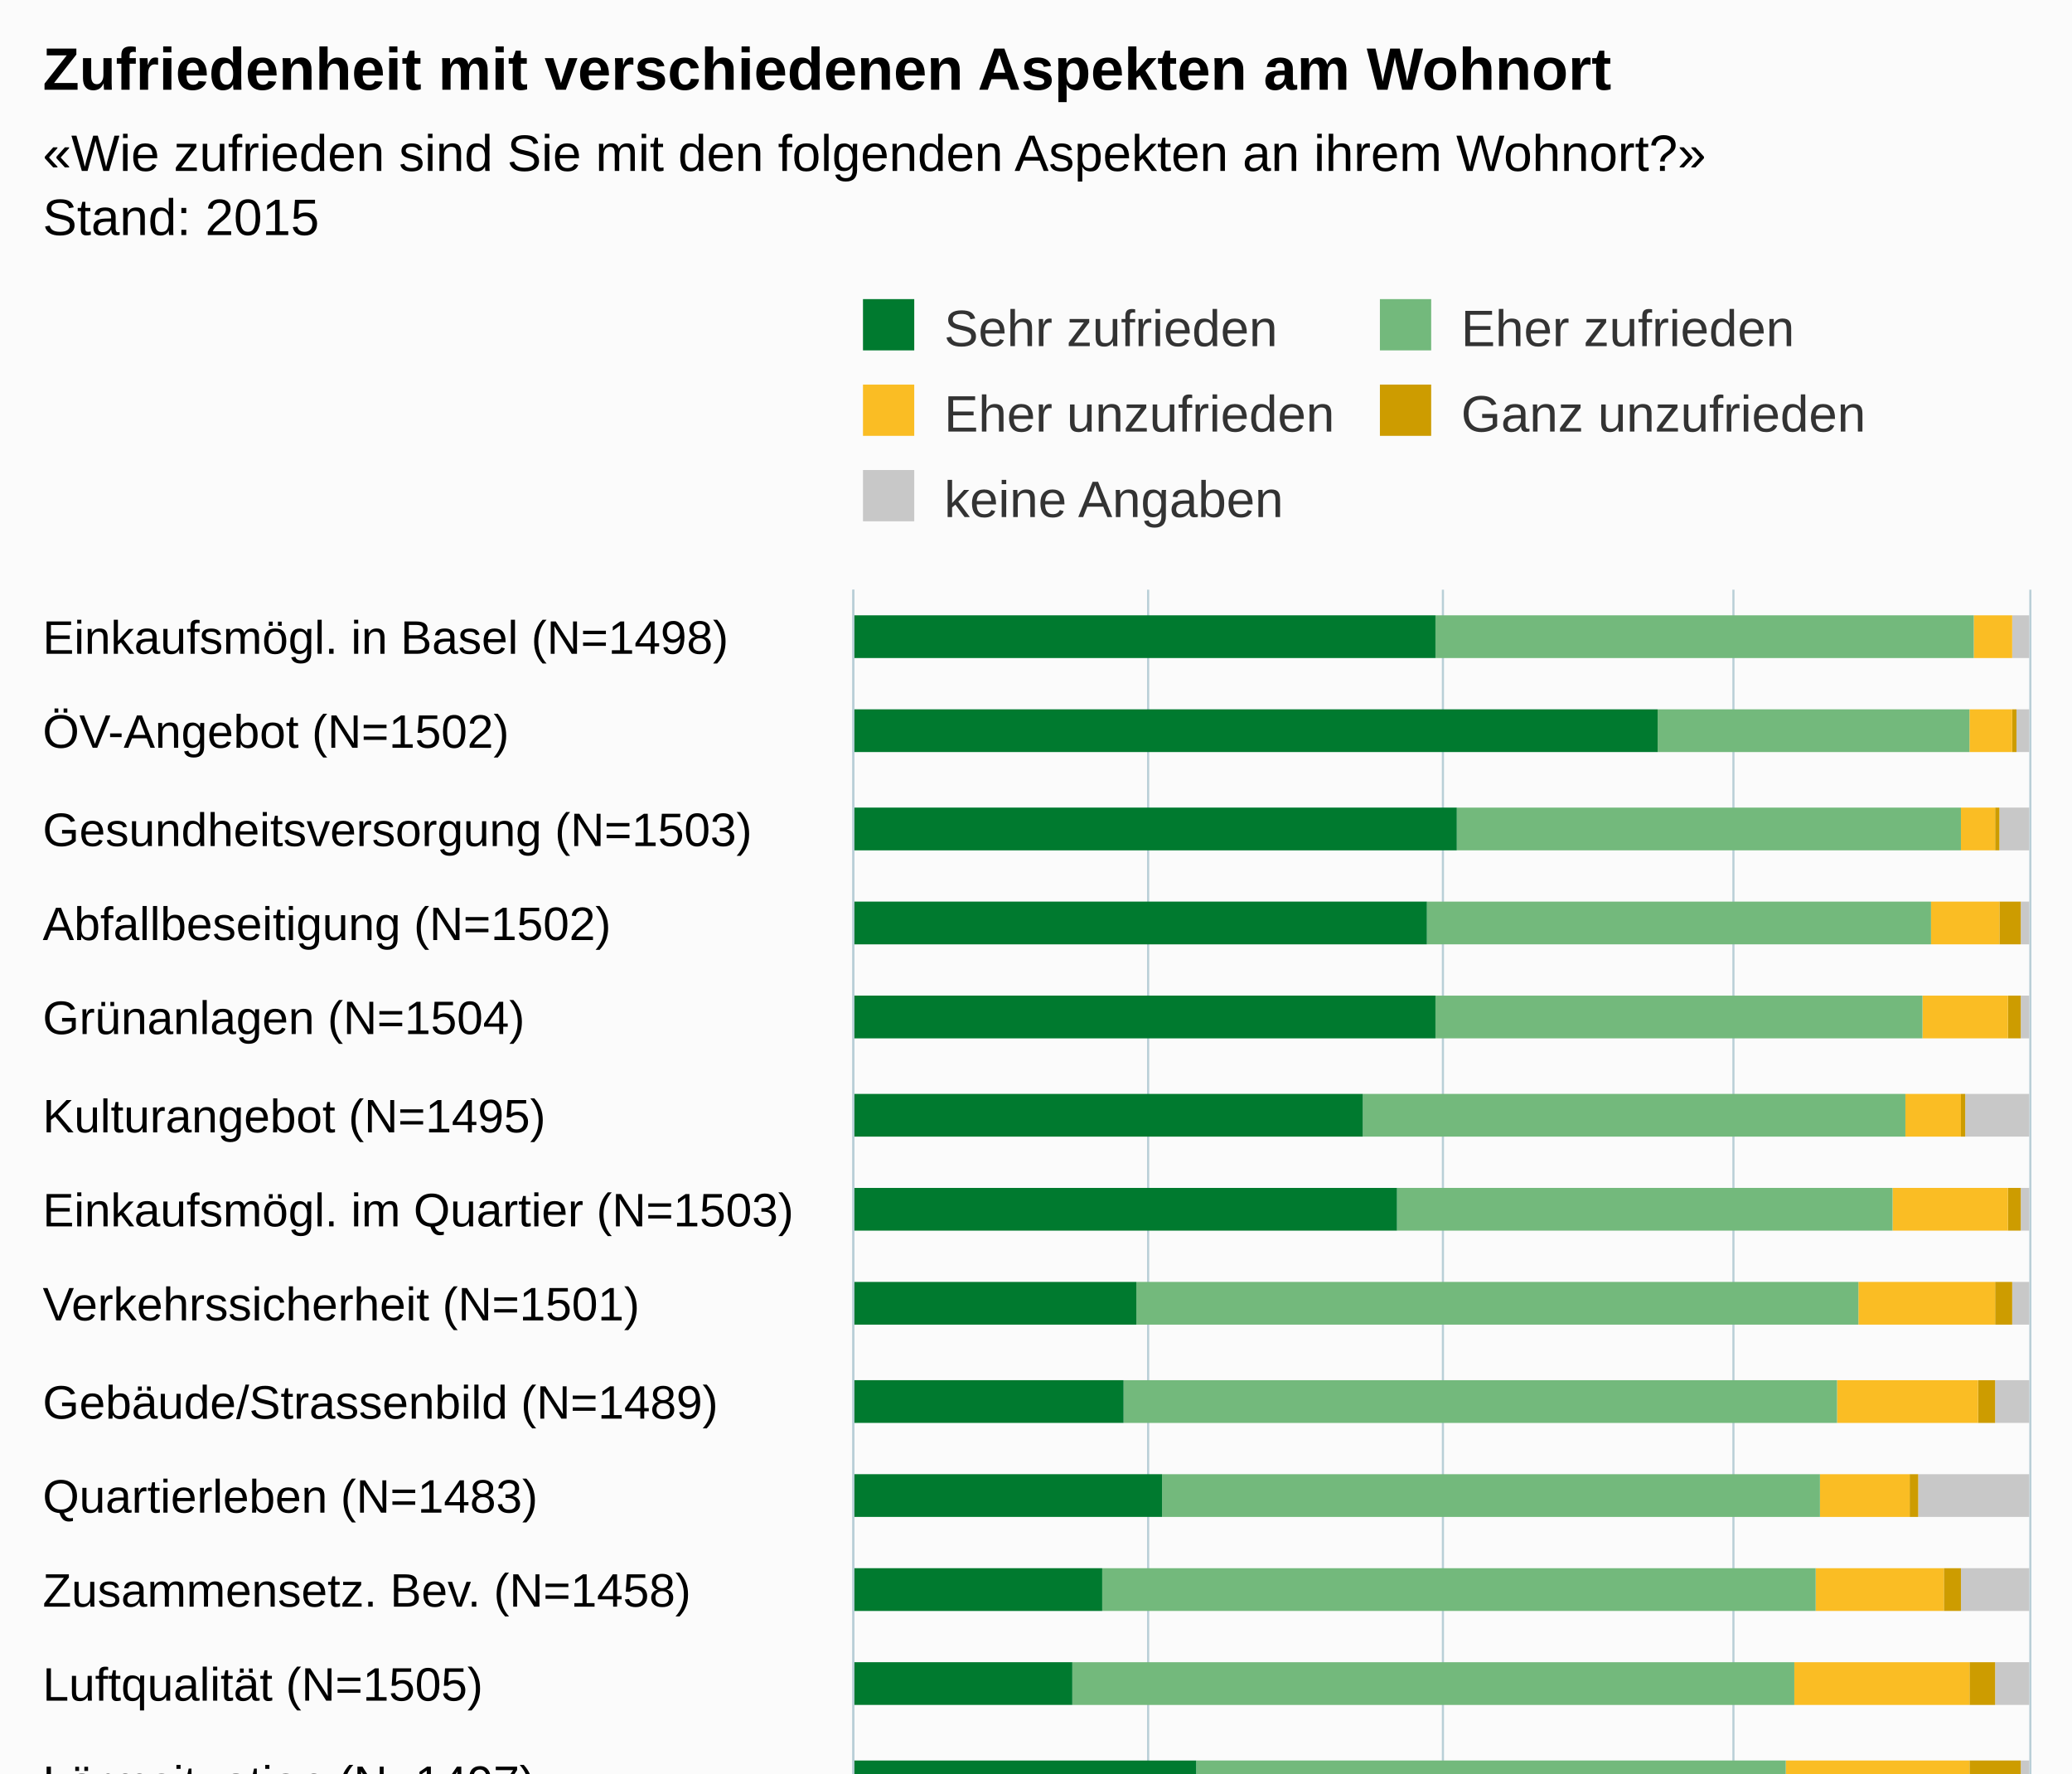
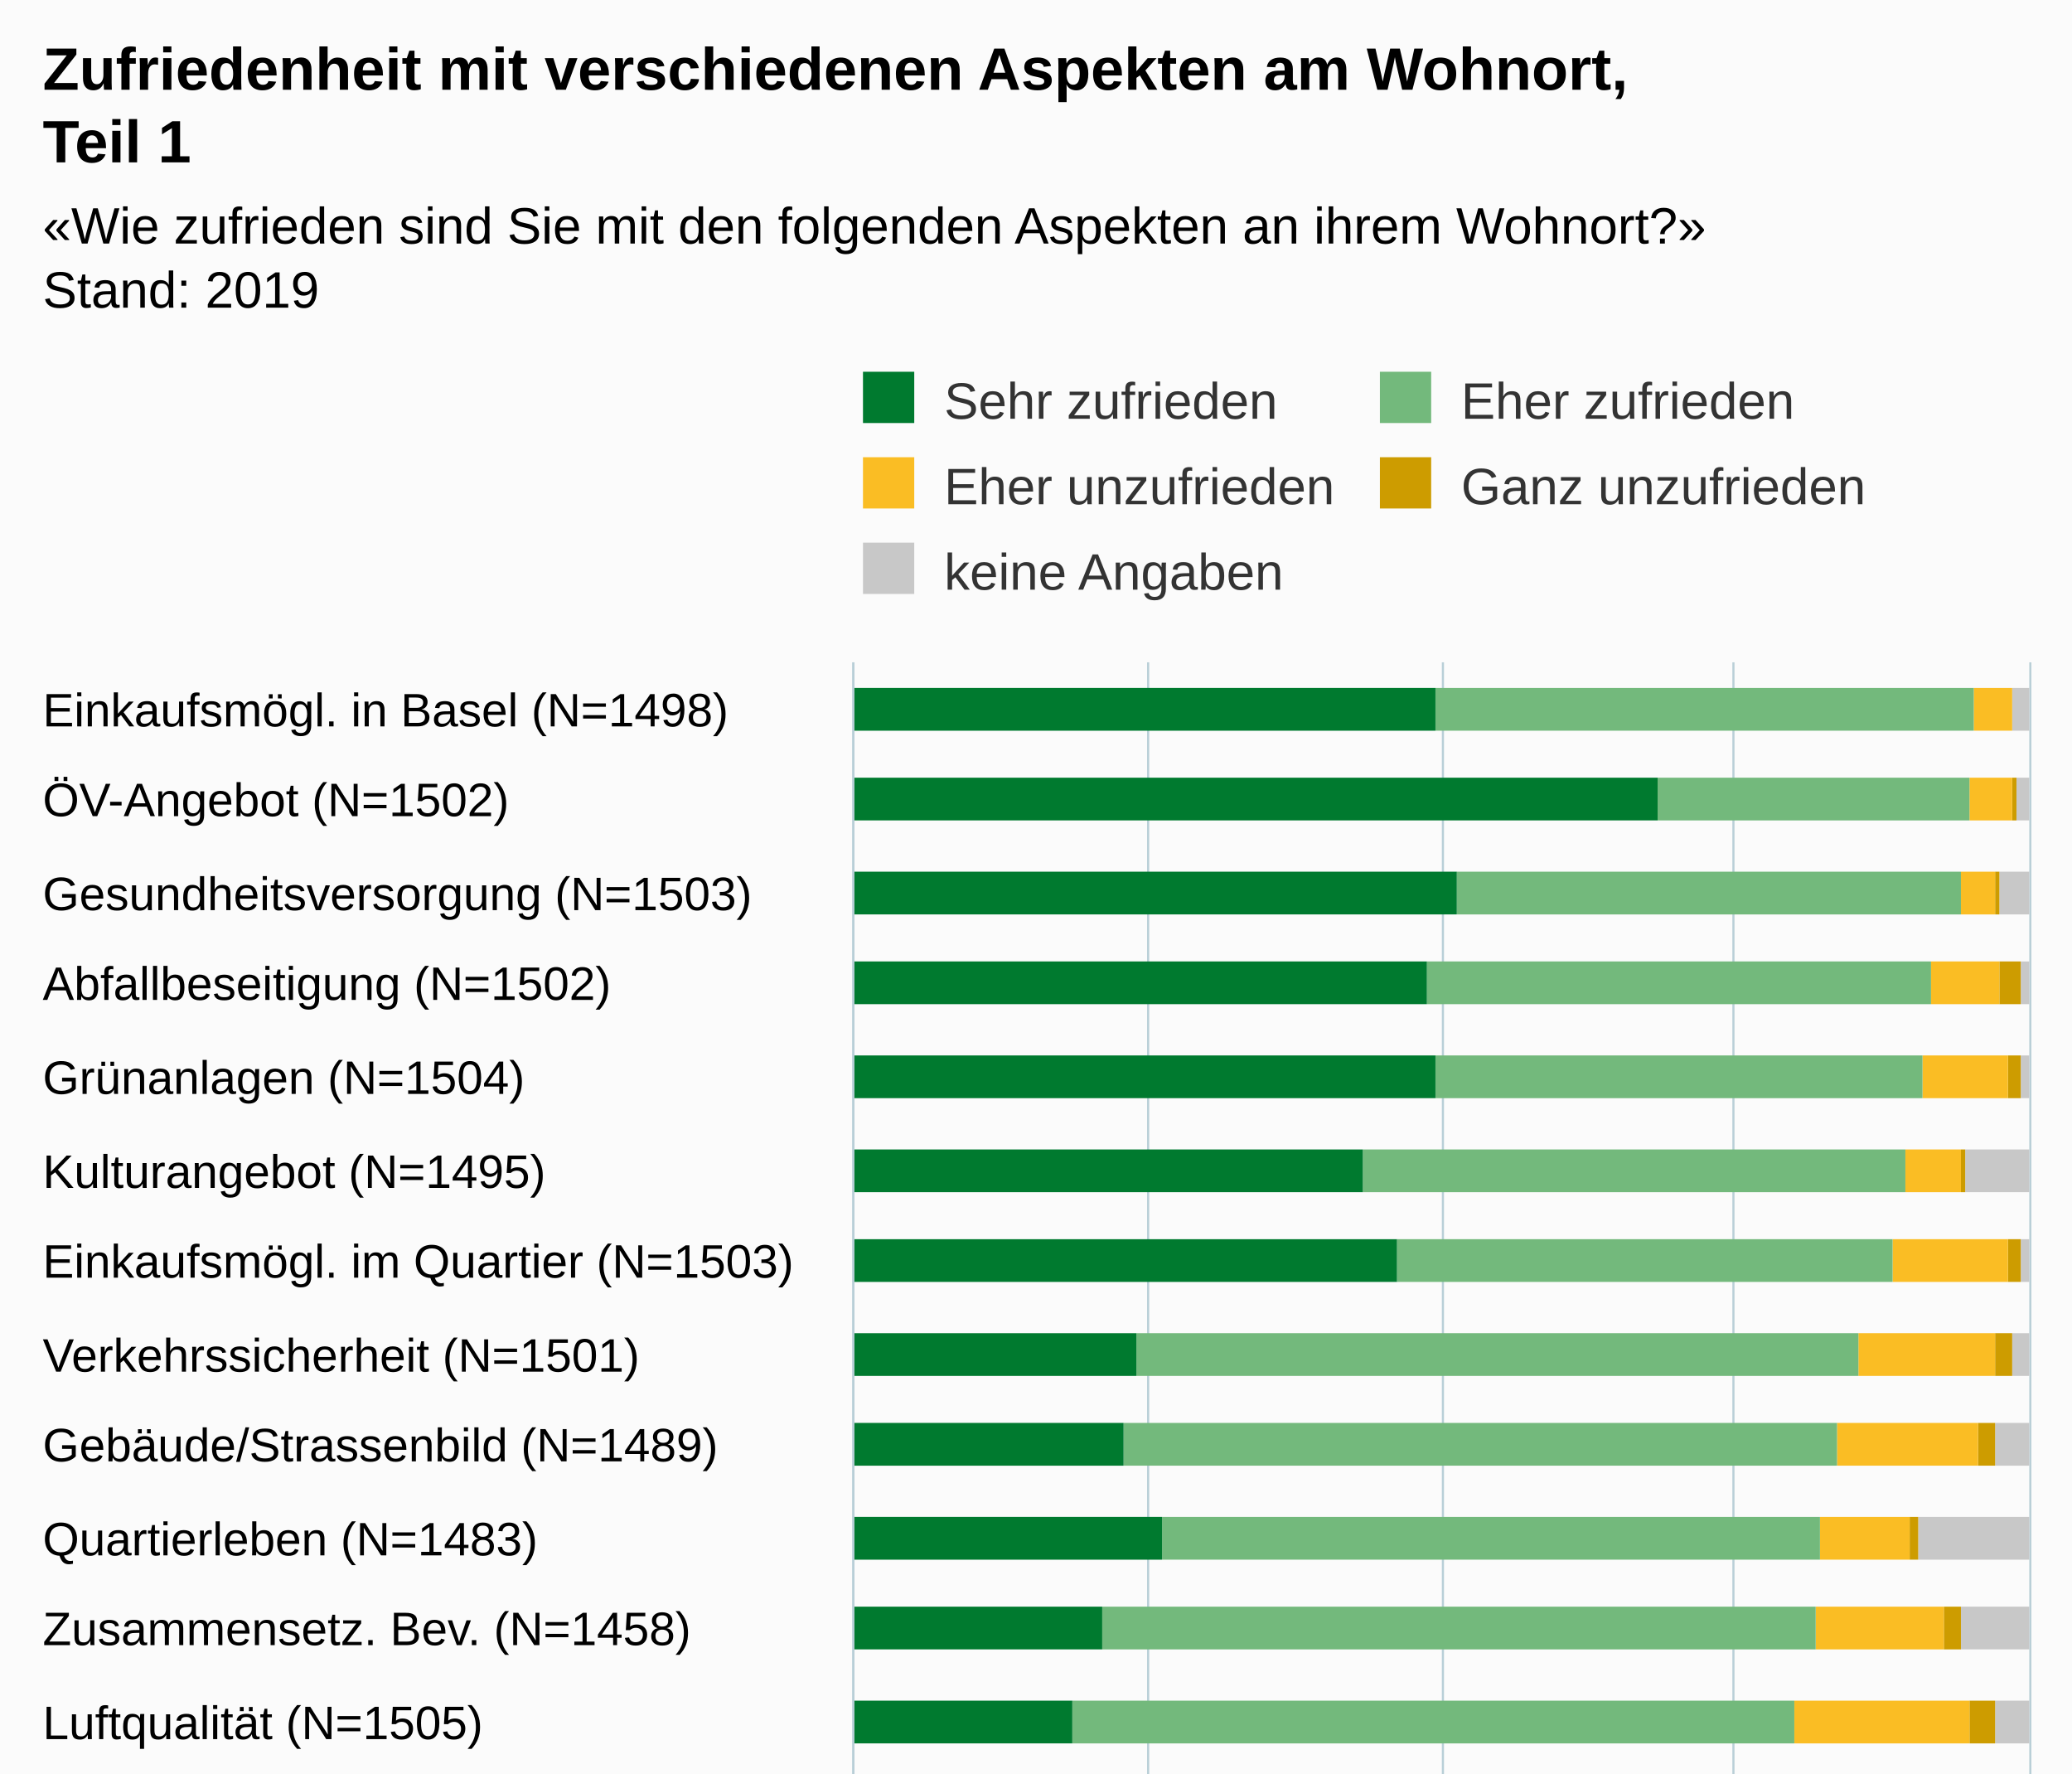
<svg xmlns="http://www.w3.org/2000/svg" version="1.1" class="highcharts-root" style="font-family:Arial;font-size:12px;" viewBox="0 0 485 415">
  <defs>
-     <clipPath id="highcharts-4txzfja-6">
-       <rect x="0" y="0" width="513" height="275" fill="none" />
+     <clipPath id="highcharts-kzsyjnn-6">
+       <rect x="0" y="0" width="496" height="275" fill="none" />
    </clipPath>
-     <clipPath id="highcharts-4txzfja-7">
-       <rect x="0" y="0" width="513" height="275" fill="none" />
+     <clipPath id="highcharts-kzsyjnn-7">
+       <rect x="0" y="0" width="496" height="275" fill="none" />
    </clipPath>
  </defs>
  <rect fill="#fbfbfb" class="highcharts-background" x="0" y="0" width="485" height="713" rx="0" ry="0" />
-   <rect fill="none" class="highcharts-plot-background" x="200" y="138" width="275" height="513" />
+   <rect fill="none" class="highcharts-plot-background" x="200" y="155" width="275" height="496" />
  <g class="highcharts-pane-group" data-z-index="0" />
  <g class="highcharts-grid highcharts-xaxis-grid " data-z-index="1">
-     <path fill="none" data-z-index="1" class="highcharts-grid-line" d="M 200 160.5 L 475 160.5" opacity="1" />
-     <path fill="none" data-z-index="1" class="highcharts-grid-line" d="M 200 183.5 L 475 183.5" opacity="1" />
-     <path fill="none" data-z-index="1" class="highcharts-grid-line" d="M 200 205.5 L 475 205.5" opacity="1" />
-     <path fill="none" data-z-index="1" class="highcharts-grid-line" d="M 200 227.5 L 475 227.5" opacity="1" />
-     <path fill="none" data-z-index="1" class="highcharts-grid-line" d="M 200 250.5 L 475 250.5" opacity="1" />
-     <path fill="none" data-z-index="1" class="highcharts-grid-line" d="M 200 272.5 L 475 272.5" opacity="1" />
-     <path fill="none" data-z-index="1" class="highcharts-grid-line" d="M 200 294.5 L 475 294.5" opacity="1" />
-     <path fill="none" data-z-index="1" class="highcharts-grid-line" d="M 200 316.5 L 475 316.5" opacity="1" />
-     <path fill="none" data-z-index="1" class="highcharts-grid-line" d="M 200 339.5 L 475 339.5" opacity="1" />
-     <path fill="none" data-z-index="1" class="highcharts-grid-line" d="M 200 361.5 L 475 361.5" opacity="1" />
-     <path fill="none" data-z-index="1" class="highcharts-grid-line" d="M 200 383.5 L 475 383.5" opacity="1" />
-     <path fill="none" data-z-index="1" class="highcharts-grid-line" d="M 200 406.5 L 475 406.5" opacity="1" />
-     <path fill="none" data-z-index="1" class="highcharts-grid-line" d="M 200 428.5 L 475 428.5" opacity="1" />
-     <path fill="none" data-z-index="1" class="highcharts-grid-line" d="M 200 450.5 L 475 450.5" opacity="1" />
-     <path fill="none" data-z-index="1" class="highcharts-grid-line" d="M 200 473.5 L 475 473.5" opacity="1" />
-     <path fill="none" data-z-index="1" class="highcharts-grid-line" d="M 200 495.5 L 475 495.5" opacity="1" />
-     <path fill="none" data-z-index="1" class="highcharts-grid-line" d="M 200 517.5 L 475 517.5" opacity="1" />
-     <path fill="none" data-z-index="1" class="highcharts-grid-line" d="M 200 539.5 L 475 539.5" opacity="1" />
-     <path fill="none" data-z-index="1" class="highcharts-grid-line" d="M 200 562.5 L 475 562.5" opacity="1" />
-     <path fill="none" data-z-index="1" class="highcharts-grid-line" d="M 200 584.5 L 475 584.5" opacity="1" />
-     <path fill="none" data-z-index="1" class="highcharts-grid-line" d="M 200 606.5 L 475 606.5" opacity="1" />
+     <path fill="none" data-z-index="1" class="highcharts-grid-line" d="M 200 177.5 L 475 177.5" opacity="1" />
+     <path fill="none" data-z-index="1" class="highcharts-grid-line" d="M 200 198.5 L 475 198.5" opacity="1" />
+     <path fill="none" data-z-index="1" class="highcharts-grid-line" d="M 200 220.5 L 475 220.5" opacity="1" />
+     <path fill="none" data-z-index="1" class="highcharts-grid-line" d="M 200 241.5 L 475 241.5" opacity="1" />
+     <path fill="none" data-z-index="1" class="highcharts-grid-line" d="M 200 263.5 L 475 263.5" opacity="1" />
+     <path fill="none" data-z-index="1" class="highcharts-grid-line" d="M 200 284.5 L 475 284.5" opacity="1" />
+     <path fill="none" data-z-index="1" class="highcharts-grid-line" d="M 200 306.5 L 475 306.5" opacity="1" />
+     <path fill="none" data-z-index="1" class="highcharts-grid-line" d="M 200 328.5 L 475 328.5" opacity="1" />
+     <path fill="none" data-z-index="1" class="highcharts-grid-line" d="M 200 349.5 L 475 349.5" opacity="1" />
+     <path fill="none" data-z-index="1" class="highcharts-grid-line" d="M 200 371.5 L 475 371.5" opacity="1" />
+     <path fill="none" data-z-index="1" class="highcharts-grid-line" d="M 200 392.5 L 475 392.5" opacity="1" />
+     <path fill="none" data-z-index="1" class="highcharts-grid-line" d="M 200 414.5 L 475 414.5" opacity="1" />
+     <path fill="none" data-z-index="1" class="highcharts-grid-line" d="M 200 435.5 L 475 435.5" opacity="1" />
+     <path fill="none" data-z-index="1" class="highcharts-grid-line" d="M 200 457.5 L 475 457.5" opacity="1" />
+     <path fill="none" data-z-index="1" class="highcharts-grid-line" d="M 200 478.5 L 475 478.5" opacity="1" />
+     <path fill="none" data-z-index="1" class="highcharts-grid-line" d="M 200 500.5 L 475 500.5" opacity="1" />
+     <path fill="none" data-z-index="1" class="highcharts-grid-line" d="M 200 522.5 L 475 522.5" opacity="1" />
+     <path fill="none" data-z-index="1" class="highcharts-grid-line" d="M 200 543.5 L 475 543.5" opacity="1" />
+     <path fill="none" data-z-index="1" class="highcharts-grid-line" d="M 200 565.5 L 475 565.5" opacity="1" />
+     <path fill="none" data-z-index="1" class="highcharts-grid-line" d="M 200 586.5 L 475 586.5" opacity="1" />
+     <path fill="none" data-z-index="1" class="highcharts-grid-line" d="M 200 608.5 L 475 608.5" opacity="1" />
    <path fill="none" data-z-index="1" class="highcharts-grid-line" d="M 200 629.5 L 475 629.5" opacity="1" />
    <path fill="none" data-z-index="1" class="highcharts-grid-line" d="M 200 651.5 L 475 651.5" opacity="1" />
-     <path fill="none" data-z-index="1" class="highcharts-grid-line" d="M 200 138.5 L 475 138.5" opacity="1" />
+     <path fill="none" data-z-index="1" class="highcharts-grid-line" d="M 200 155.5 L 475 155.5" opacity="1" />
  </g>
  <g class="highcharts-grid highcharts-yaxis-grid " data-z-index="1">
-     <path fill="none" stroke="#B9CFD7" stroke-width="0.5" data-z-index="1" class="highcharts-grid-line" d="M 199.75 138 L 199.75 651" opacity="1" />
-     <path fill="none" stroke="#B9CFD7" stroke-width="0.5" data-z-index="1" class="highcharts-grid-line" d="M 268.75 138 L 268.75 651" opacity="1" />
-     <path fill="none" stroke="#B9CFD7" stroke-width="0.5" data-z-index="1" class="highcharts-grid-line" d="M 337.75 138 L 337.75 651" opacity="1" />
-     <path fill="none" stroke="#B9CFD7" stroke-width="0.5" data-z-index="1" class="highcharts-grid-line" d="M 405.75 138 L 405.75 651" opacity="1" />
-     <path fill="none" stroke="#B9CFD7" stroke-width="0.5" data-z-index="1" class="highcharts-grid-line" d="M 475.25 138 L 475.25 651" opacity="1" />
-   </g>
-   <rect fill="none" class="highcharts-plot-border" data-z-index="1" x="200" y="138" width="275" height="513" />
+     <path fill="none" stroke="#B9CFD7" stroke-width="0.5" data-z-index="1" class="highcharts-grid-line" d="M 199.75 155 L 199.75 651" opacity="1" />
+     <path fill="none" stroke="#B9CFD7" stroke-width="0.5" data-z-index="1" class="highcharts-grid-line" d="M 268.75 155 L 268.75 651" opacity="1" />
+     <path fill="none" stroke="#B9CFD7" stroke-width="0.5" data-z-index="1" class="highcharts-grid-line" d="M 337.75 155 L 337.75 651" opacity="1" />
+     <path fill="none" stroke="#B9CFD7" stroke-width="0.5" data-z-index="1" class="highcharts-grid-line" d="M 405.75 155 L 405.75 651" opacity="1" />
+     <path fill="none" stroke="#B9CFD7" stroke-width="0.5" data-z-index="1" class="highcharts-grid-line" d="M 475.25 155 L 475.25 651" opacity="1" />
+   </g>
+   <rect fill="none" class="highcharts-plot-border" data-z-index="1" x="200" y="155" width="275" height="496" />
  <g class="highcharts-axis highcharts-xaxis " data-z-index="2">
-     <path fill="none" class="highcharts-axis-line" stroke="#B9CFD7" stroke-width="0.5" data-z-index="7" d="M 199.75 138 L 199.75 651" />
+     <path fill="none" class="highcharts-axis-line" stroke="#B9CFD7" stroke-width="0.5" data-z-index="7" d="M 199.75 155 L 199.75 651" />
  </g>
  <g class="highcharts-axis highcharts-yaxis " data-z-index="2">
    <path fill="none" class="highcharts-axis-line" data-z-index="7" d="M 200 651 L 475 651" />
  </g>
  <g class="highcharts-series-group" data-z-index="3">
-     <g data-z-index="0.1" class="highcharts-series highcharts-series-0 highcharts-column-series " transform="translate(475,651) rotate(90) scale(-1,1) scale(1 1)" clip-path="url(#highcharts-4txzfja-7)">
-       <rect x="497" y="0" width="10" height="4" fill="#C8C8C8" class="highcharts-point" />
-       <rect x="475" y="0" width="10" height="3" fill="#C8C8C8" class="highcharts-point" />
-       <rect x="452" y="0" width="10" height="7" fill="#C8C8C8" class="highcharts-point" />
-       <rect x="430" y="0" width="10" height="2" fill="#C8C8C8" class="highcharts-point" />
-       <rect x="408" y="0" width="10" height="2" fill="#C8C8C8" class="highcharts-point" />
-       <rect x="385" y="0" width="10" height="15" fill="#C8C8C8" class="highcharts-point" />
-       <rect x="363" y="0" width="10" height="2" fill="#C8C8C8" class="highcharts-point" />
-       <rect x="341" y="0" width="10" height="4" fill="#C8C8C8" class="highcharts-point" />
-       <rect x="318" y="0" width="10" height="8" fill="#C8C8C8" class="highcharts-point" />
-       <rect x="296" y="0" width="10" height="26" fill="#C8C8C8" class="highcharts-point" />
-       <rect x="274" y="0" width="10" height="16" fill="#C8C8C8" class="highcharts-point" />
-       <rect x="252" y="0" width="10" height="8" fill="#C8C8C8" class="highcharts-point" />
-       <rect x="229" y="0" width="10" height="2" fill="#C8C8C8" class="highcharts-point" />
-       <rect x="207" y="0" width="10" height="3" fill="#C8C8C8" class="highcharts-point" />
-       <rect x="185" y="0" width="10" height="2" fill="#C8C8C8" class="highcharts-point" />
-       <rect x="162" y="0" width="10" height="55" fill="#C8C8C8" class="highcharts-point" />
-       <rect x="140" y="0" width="10" height="55" fill="#C8C8C8" class="highcharts-point" />
-       <rect x="118" y="0" width="10" height="71" fill="#C8C8C8" class="highcharts-point" />
-       <rect x="95" y="0" width="10" height="81" fill="#C8C8C8" class="highcharts-point" />
-       <rect x="73" y="0" width="10" height="72" fill="#C8C8C8" class="highcharts-point" />
-       <rect x="51" y="0" width="10" height="116" fill="#C8C8C8" class="highcharts-point" />
-       <rect x="28" y="0" width="10" height="41" fill="#C8C8C8" class="highcharts-point" />
+     <g data-z-index="0.1" class="highcharts-series highcharts-series-0 highcharts-column-series " transform="translate(475,651) rotate(90) scale(-1,1) scale(1 1)" clip-path="url(#highcharts-kzsyjnn-7)">
+       <rect x="480" y="0" width="10" height="4" fill="#C8C8C8" class="highcharts-point" />
+       <rect x="459" y="0" width="10" height="3" fill="#C8C8C8" class="highcharts-point" />
+       <rect x="437" y="0" width="10" height="7" fill="#C8C8C8" class="highcharts-point" />
+       <rect x="416" y="0" width="10" height="2" fill="#C8C8C8" class="highcharts-point" />
+       <rect x="394" y="0" width="10" height="2" fill="#C8C8C8" class="highcharts-point" />
+       <rect x="372" y="0" width="10" height="15" fill="#C8C8C8" class="highcharts-point" />
+       <rect x="351" y="0" width="10" height="2" fill="#C8C8C8" class="highcharts-point" />
+       <rect x="329" y="0" width="10" height="4" fill="#C8C8C8" class="highcharts-point" />
+       <rect x="308" y="0" width="10" height="8" fill="#C8C8C8" class="highcharts-point" />
+       <rect x="286" y="0" width="10" height="26" fill="#C8C8C8" class="highcharts-point" />
+       <rect x="265" y="0" width="10" height="16" fill="#C8C8C8" class="highcharts-point" />
+       <rect x="243" y="0" width="10" height="8" fill="#C8C8C8" class="highcharts-point" />
+       <rect x="221" y="0" width="10" height="2" fill="#C8C8C8" class="highcharts-point" />
+       <rect x="200" y="0" width="10" height="3" fill="#C8C8C8" class="highcharts-point" />
+       <rect x="178" y="0" width="10" height="2" fill="#C8C8C8" class="highcharts-point" />
+       <rect x="157" y="0" width="10" height="55" fill="#C8C8C8" class="highcharts-point" />
+       <rect x="135" y="0" width="10" height="55" fill="#C8C8C8" class="highcharts-point" />
+       <rect x="114" y="0" width="10" height="71" fill="#C8C8C8" class="highcharts-point" />
+       <rect x="92" y="0" width="10" height="81" fill="#C8C8C8" class="highcharts-point" />
+       <rect x="70" y="0" width="10" height="72" fill="#C8C8C8" class="highcharts-point" />
+       <rect x="49" y="0" width="10" height="116" fill="#C8C8C8" class="highcharts-point" />
+       <rect x="27" y="0" width="10" height="41" fill="#C8C8C8" class="highcharts-point" />
      <rect x="6" y="0" width="10" height="75" fill="#C8C8C8" class="highcharts-point" />
    </g>
    <g data-z-index="0.1" class="highcharts-markers highcharts-series-0 highcharts-column-series " transform="translate(475,651) rotate(90) scale(-1,1) scale(1 1)" clip-path="none" />
-     <g data-z-index="0.1" class="highcharts-series highcharts-series-1 highcharts-column-series " transform="translate(475,651) rotate(90) scale(-1,1) scale(1 1)" clip-path="url(#highcharts-4txzfja-7)">
-       <rect x="497" y="4" width="10" height="0" fill="#CD9C00" class="highcharts-point" />
-       <rect x="475" y="3" width="10" height="1" fill="#CD9C00" class="highcharts-point" />
-       <rect x="452" y="7" width="10" height="1" fill="#CD9C00" class="highcharts-point" />
-       <rect x="430" y="2" width="10" height="5" fill="#CD9C00" class="highcharts-point" />
-       <rect x="408" y="2" width="10" height="3" fill="#CD9C00" class="highcharts-point" />
-       <rect x="385" y="15" width="10" height="1" fill="#CD9C00" class="highcharts-point" />
-       <rect x="363" y="2" width="10" height="3" fill="#CD9C00" class="highcharts-point" />
-       <rect x="341" y="4" width="10" height="4" fill="#CD9C00" class="highcharts-point" />
-       <rect x="318" y="8" width="10" height="4" fill="#CD9C00" class="highcharts-point" />
-       <rect x="296" y="26" width="10" height="2" fill="#CD9C00" class="highcharts-point" />
-       <rect x="274" y="16" width="10" height="4" fill="#CD9C00" class="highcharts-point" />
-       <rect x="252" y="8" width="10" height="6" fill="#CD9C00" class="highcharts-point" />
-       <rect x="229" y="2" width="10" height="12" fill="#CD9C00" class="highcharts-point" />
-       <rect x="207" y="3" width="10" height="10" fill="#CD9C00" class="highcharts-point" />
-       <rect x="185" y="2" width="10" height="10" fill="#CD9C00" class="highcharts-point" />
-       <rect x="162" y="55" width="10" height="1" fill="#CD9C00" class="highcharts-point" />
-       <rect x="140" y="55" width="10" height="2" fill="#CD9C00" class="highcharts-point" />
-       <rect x="118" y="71" width="10" height="5" fill="#CD9C00" class="highcharts-point" />
-       <rect x="95" y="81" width="10" height="2" fill="#CD9C00" class="highcharts-point" />
-       <rect x="73" y="72" width="10" height="3" fill="#CD9C00" class="highcharts-point" />
-       <rect x="51" y="116" width="10" height="1" fill="#CD9C00" class="highcharts-point" />
-       <rect x="28" y="41" width="10" height="16" fill="#CD9C00" class="highcharts-point" />
+     <g data-z-index="0.1" class="highcharts-series highcharts-series-1 highcharts-column-series " transform="translate(475,651) rotate(90) scale(-1,1) scale(1 1)" clip-path="url(#highcharts-kzsyjnn-7)">
+       <rect x="480" y="4" width="10" height="0" fill="#CD9C00" class="highcharts-point" />
+       <rect x="459" y="3" width="10" height="1" fill="#CD9C00" class="highcharts-point" />
+       <rect x="437" y="7" width="10" height="1" fill="#CD9C00" class="highcharts-point" />
+       <rect x="416" y="2" width="10" height="5" fill="#CD9C00" class="highcharts-point" />
+       <rect x="394" y="2" width="10" height="3" fill="#CD9C00" class="highcharts-point" />
+       <rect x="372" y="15" width="10" height="1" fill="#CD9C00" class="highcharts-point" />
+       <rect x="351" y="2" width="10" height="3" fill="#CD9C00" class="highcharts-point" />
+       <rect x="329" y="4" width="10" height="4" fill="#CD9C00" class="highcharts-point" />
+       <rect x="308" y="8" width="10" height="4" fill="#CD9C00" class="highcharts-point" />
+       <rect x="286" y="26" width="10" height="2" fill="#CD9C00" class="highcharts-point" />
+       <rect x="265" y="16" width="10" height="4" fill="#CD9C00" class="highcharts-point" />
+       <rect x="243" y="8" width="10" height="6" fill="#CD9C00" class="highcharts-point" />
+       <rect x="221" y="2" width="10" height="12" fill="#CD9C00" class="highcharts-point" />
+       <rect x="200" y="3" width="10" height="10" fill="#CD9C00" class="highcharts-point" />
+       <rect x="178" y="2" width="10" height="10" fill="#CD9C00" class="highcharts-point" />
+       <rect x="157" y="55" width="10" height="1" fill="#CD9C00" class="highcharts-point" />
+       <rect x="135" y="55" width="10" height="2" fill="#CD9C00" class="highcharts-point" />
+       <rect x="114" y="71" width="10" height="5" fill="#CD9C00" class="highcharts-point" />
+       <rect x="92" y="81" width="10" height="2" fill="#CD9C00" class="highcharts-point" />
+       <rect x="70" y="72" width="10" height="3" fill="#CD9C00" class="highcharts-point" />
+       <rect x="49" y="116" width="10" height="1" fill="#CD9C00" class="highcharts-point" />
+       <rect x="27" y="41" width="10" height="16" fill="#CD9C00" class="highcharts-point" />
      <rect x="6" y="75" width="10" height="45" fill="#CD9C00" class="highcharts-point" />
    </g>
    <g data-z-index="0.1" class="highcharts-markers highcharts-series-1 highcharts-column-series " transform="translate(475,651) rotate(90) scale(-1,1) scale(1 1)" clip-path="none" />
-     <g data-z-index="0.1" class="highcharts-series highcharts-series-2 highcharts-column-series " transform="translate(475,651) rotate(90) scale(-1,1) scale(1 1)" clip-path="url(#highcharts-4txzfja-7)">
-       <rect x="497" y="4" width="10" height="9" fill="#FABD24" class="highcharts-point" />
-       <rect x="475" y="4" width="10" height="10" fill="#FABD24" class="highcharts-point" />
-       <rect x="452" y="8" width="10" height="8" fill="#FABD24" class="highcharts-point" />
-       <rect x="430" y="7" width="10" height="16" fill="#FABD24" class="highcharts-point" />
-       <rect x="408" y="5" width="10" height="20" fill="#FABD24" class="highcharts-point" />
-       <rect x="385" y="16" width="10" height="13" fill="#FABD24" class="highcharts-point" />
-       <rect x="363" y="5" width="10" height="27" fill="#FABD24" class="highcharts-point" />
-       <rect x="341" y="8" width="10" height="32" fill="#FABD24" class="highcharts-point" />
-       <rect x="318" y="12" width="10" height="33" fill="#FABD24" class="highcharts-point" />
-       <rect x="296" y="28" width="10" height="21" fill="#FABD24" class="highcharts-point" />
-       <rect x="274" y="20" width="10" height="30" fill="#FABD24" class="highcharts-point" />
-       <rect x="252" y="14" width="10" height="41" fill="#FABD24" class="highcharts-point" />
-       <rect x="229" y="14" width="10" height="43" fill="#FABD24" class="highcharts-point" />
-       <rect x="207" y="13" width="10" height="53" fill="#FABD24" class="highcharts-point" />
-       <rect x="185" y="12" width="10" height="58" fill="#FABD24" class="highcharts-point" />
-       <rect x="162" y="56" width="10" height="20" fill="#FABD24" class="highcharts-point" />
-       <rect x="140" y="57" width="10" height="20" fill="#FABD24" class="highcharts-point" />
-       <rect x="118" y="76" width="10" height="41" fill="#FABD24" class="highcharts-point" />
-       <rect x="95" y="83" width="10" height="35" fill="#FABD24" class="highcharts-point" />
-       <rect x="73" y="75" width="10" height="49" fill="#FABD24" class="highcharts-point" />
-       <rect x="51" y="117" width="10" height="19" fill="#FABD24" class="highcharts-point" />
-       <rect x="28" y="57" width="10" height="80" fill="#FABD24" class="highcharts-point" />
+     <g data-z-index="0.1" class="highcharts-series highcharts-series-2 highcharts-column-series " transform="translate(475,651) rotate(90) scale(-1,1) scale(1 1)" clip-path="url(#highcharts-kzsyjnn-7)">
+       <rect x="480" y="4" width="10" height="9" fill="#FABD24" class="highcharts-point" />
+       <rect x="459" y="4" width="10" height="10" fill="#FABD24" class="highcharts-point" />
+       <rect x="437" y="8" width="10" height="8" fill="#FABD24" class="highcharts-point" />
+       <rect x="416" y="7" width="10" height="16" fill="#FABD24" class="highcharts-point" />
+       <rect x="394" y="5" width="10" height="20" fill="#FABD24" class="highcharts-point" />
+       <rect x="372" y="16" width="10" height="13" fill="#FABD24" class="highcharts-point" />
+       <rect x="351" y="5" width="10" height="27" fill="#FABD24" class="highcharts-point" />
+       <rect x="329" y="8" width="10" height="32" fill="#FABD24" class="highcharts-point" />
+       <rect x="308" y="12" width="10" height="33" fill="#FABD24" class="highcharts-point" />
+       <rect x="286" y="28" width="10" height="21" fill="#FABD24" class="highcharts-point" />
+       <rect x="265" y="20" width="10" height="30" fill="#FABD24" class="highcharts-point" />
+       <rect x="243" y="14" width="10" height="41" fill="#FABD24" class="highcharts-point" />
+       <rect x="221" y="14" width="10" height="43" fill="#FABD24" class="highcharts-point" />
+       <rect x="200" y="13" width="10" height="53" fill="#FABD24" class="highcharts-point" />
+       <rect x="178" y="12" width="10" height="58" fill="#FABD24" class="highcharts-point" />
+       <rect x="157" y="56" width="10" height="20" fill="#FABD24" class="highcharts-point" />
+       <rect x="135" y="57" width="10" height="20" fill="#FABD24" class="highcharts-point" />
+       <rect x="114" y="76" width="10" height="41" fill="#FABD24" class="highcharts-point" />
+       <rect x="92" y="83" width="10" height="35" fill="#FABD24" class="highcharts-point" />
+       <rect x="70" y="75" width="10" height="49" fill="#FABD24" class="highcharts-point" />
+       <rect x="49" y="117" width="10" height="19" fill="#FABD24" class="highcharts-point" />
+       <rect x="27" y="57" width="10" height="80" fill="#FABD24" class="highcharts-point" />
      <rect x="6" y="120" width="10" height="59" fill="#FABD24" class="highcharts-point" />
    </g>
    <g data-z-index="0.1" class="highcharts-markers highcharts-series-2 highcharts-column-series " transform="translate(475,651) rotate(90) scale(-1,1) scale(1 1)" clip-path="none" />
-     <g data-z-index="0.1" class="highcharts-series highcharts-series-3 highcharts-column-series " transform="translate(475,651) rotate(90) scale(-1,1) scale(1 1)" clip-path="url(#highcharts-4txzfja-7)">
-       <rect x="497" y="13" width="10" height="126" fill="#73B97C" class="highcharts-point" />
-       <rect x="475" y="14" width="10" height="73" fill="#73B97C" class="highcharts-point" />
-       <rect x="452" y="16" width="10" height="118" fill="#73B97C" class="highcharts-point" />
-       <rect x="430" y="23" width="10" height="118" fill="#73B97C" class="highcharts-point" />
-       <rect x="408" y="25" width="10" height="114" fill="#73B97C" class="highcharts-point" />
-       <rect x="385" y="29" width="10" height="127" fill="#73B97C" class="highcharts-point" />
-       <rect x="363" y="32" width="10" height="116" fill="#73B97C" class="highcharts-point" />
-       <rect x="341" y="40" width="10" height="169" fill="#73B97C" class="highcharts-point" />
-       <rect x="318" y="45" width="10" height="167" fill="#73B97C" class="highcharts-point" />
-       <rect x="296" y="49" width="10" height="154" fill="#73B97C" class="highcharts-point" />
-       <rect x="274" y="50" width="10" height="167" fill="#73B97C" class="highcharts-point" />
-       <rect x="252" y="55" width="10" height="169" fill="#73B97C" class="highcharts-point" />
-       <rect x="229" y="57" width="10" height="138" fill="#73B97C" class="highcharts-point" />
-       <rect x="207" y="66" width="10" height="152" fill="#73B97C" class="highcharts-point" />
-       <rect x="185" y="70" width="10" height="128" fill="#73B97C" class="highcharts-point" />
-       <rect x="162" y="76" width="10" height="149" fill="#73B97C" class="highcharts-point" />
-       <rect x="140" y="77" width="10" height="119" fill="#73B97C" class="highcharts-point" />
-       <rect x="118" y="117" width="10" height="128" fill="#73B97C" class="highcharts-point" />
-       <rect x="95" y="118" width="10" height="123" fill="#73B97C" class="highcharts-point" />
-       <rect x="73" y="124" width="10" height="124" fill="#73B97C" class="highcharts-point" />
-       <rect x="51" y="136" width="10" height="92" fill="#73B97C" class="highcharts-point" />
-       <rect x="28" y="137" width="10" height="109" fill="#73B97C" class="highcharts-point" />
+     <g data-z-index="0.1" class="highcharts-series highcharts-series-3 highcharts-column-series " transform="translate(475,651) rotate(90) scale(-1,1) scale(1 1)" clip-path="url(#highcharts-kzsyjnn-7)">
+       <rect x="480" y="13" width="10" height="126" fill="#73B97C" class="highcharts-point" />
+       <rect x="459" y="14" width="10" height="73" fill="#73B97C" class="highcharts-point" />
+       <rect x="437" y="16" width="10" height="118" fill="#73B97C" class="highcharts-point" />
+       <rect x="416" y="23" width="10" height="118" fill="#73B97C" class="highcharts-point" />
+       <rect x="394" y="25" width="10" height="114" fill="#73B97C" class="highcharts-point" />
+       <rect x="372" y="29" width="10" height="127" fill="#73B97C" class="highcharts-point" />
+       <rect x="351" y="32" width="10" height="116" fill="#73B97C" class="highcharts-point" />
+       <rect x="329" y="40" width="10" height="169" fill="#73B97C" class="highcharts-point" />
+       <rect x="308" y="45" width="10" height="167" fill="#73B97C" class="highcharts-point" />
+       <rect x="286" y="49" width="10" height="154" fill="#73B97C" class="highcharts-point" />
+       <rect x="265" y="50" width="10" height="167" fill="#73B97C" class="highcharts-point" />
+       <rect x="243" y="55" width="10" height="169" fill="#73B97C" class="highcharts-point" />
+       <rect x="221" y="57" width="10" height="138" fill="#73B97C" class="highcharts-point" />
+       <rect x="200" y="66" width="10" height="152" fill="#73B97C" class="highcharts-point" />
+       <rect x="178" y="70" width="10" height="128" fill="#73B97C" class="highcharts-point" />
+       <rect x="157" y="76" width="10" height="149" fill="#73B97C" class="highcharts-point" />
+       <rect x="135" y="77" width="10" height="119" fill="#73B97C" class="highcharts-point" />
+       <rect x="114" y="117" width="10" height="128" fill="#73B97C" class="highcharts-point" />
+       <rect x="92" y="118" width="10" height="123" fill="#73B97C" class="highcharts-point" />
+       <rect x="70" y="124" width="10" height="124" fill="#73B97C" class="highcharts-point" />
+       <rect x="49" y="136" width="10" height="92" fill="#73B97C" class="highcharts-point" />
+       <rect x="27" y="137" width="10" height="109" fill="#73B97C" class="highcharts-point" />
      <rect x="6" y="179" width="10" height="74" fill="#73B97C" class="highcharts-point" />
    </g>
    <g data-z-index="0.1" class="highcharts-markers highcharts-series-3 highcharts-column-series " transform="translate(475,651) rotate(90) scale(-1,1) scale(1 1)" clip-path="none" />
-     <g data-z-index="0.1" class="highcharts-series highcharts-series-4 highcharts-column-series " transform="translate(475,651) rotate(90) scale(-1,1) scale(1 1)" clip-path="url(#highcharts-4txzfja-7)">
-       <rect x="497" y="139" width="10" height="137" fill="#007A2F" class="highcharts-point" />
-       <rect x="475" y="87" width="10" height="189" fill="#007A2F" class="highcharts-point" />
-       <rect x="452" y="134" width="10" height="142" fill="#007A2F" class="highcharts-point" />
-       <rect x="430" y="141" width="10" height="135" fill="#007A2F" class="highcharts-point" />
-       <rect x="408" y="139" width="10" height="137" fill="#007A2F" class="highcharts-point" />
-       <rect x="385" y="156" width="10" height="120" fill="#007A2F" class="highcharts-point" />
-       <rect x="363" y="148" width="10" height="128" fill="#007A2F" class="highcharts-point" />
-       <rect x="341" y="209" width="10" height="67" fill="#007A2F" class="highcharts-point" />
-       <rect x="318" y="212" width="10" height="64" fill="#007A2F" class="highcharts-point" />
-       <rect x="296" y="203" width="10" height="73" fill="#007A2F" class="highcharts-point" />
-       <rect x="274" y="217" width="10" height="59" fill="#007A2F" class="highcharts-point" />
-       <rect x="252" y="224" width="10" height="52" fill="#007A2F" class="highcharts-point" />
-       <rect x="229" y="195" width="10" height="81" fill="#007A2F" class="highcharts-point" />
-       <rect x="207" y="218" width="10" height="58" fill="#007A2F" class="highcharts-point" />
-       <rect x="185" y="198" width="10" height="78" fill="#007A2F" class="highcharts-point" />
-       <rect x="162" y="225" width="10" height="51" fill="#007A2F" class="highcharts-point" />
-       <rect x="140" y="196" width="10" height="80" fill="#007A2F" class="highcharts-point" />
-       <rect x="118" y="245" width="10" height="31" fill="#007A2F" class="highcharts-point" />
-       <rect x="95" y="241" width="10" height="35" fill="#007A2F" class="highcharts-point" />
-       <rect x="73" y="248" width="10" height="28" fill="#007A2F" class="highcharts-point" />
-       <rect x="51" y="228" width="10" height="48" fill="#007A2F" class="highcharts-point" />
-       <rect x="28" y="246" width="10" height="30" fill="#007A2F" class="highcharts-point" />
+     <g data-z-index="0.1" class="highcharts-series highcharts-series-4 highcharts-column-series " transform="translate(475,651) rotate(90) scale(-1,1) scale(1 1)" clip-path="url(#highcharts-kzsyjnn-7)">
+       <rect x="480" y="139" width="10" height="137" fill="#007A2F" class="highcharts-point" />
+       <rect x="459" y="87" width="10" height="189" fill="#007A2F" class="highcharts-point" />
+       <rect x="437" y="134" width="10" height="142" fill="#007A2F" class="highcharts-point" />
+       <rect x="416" y="141" width="10" height="135" fill="#007A2F" class="highcharts-point" />
+       <rect x="394" y="139" width="10" height="137" fill="#007A2F" class="highcharts-point" />
+       <rect x="372" y="156" width="10" height="120" fill="#007A2F" class="highcharts-point" />
+       <rect x="351" y="148" width="10" height="128" fill="#007A2F" class="highcharts-point" />
+       <rect x="329" y="209" width="10" height="67" fill="#007A2F" class="highcharts-point" />
+       <rect x="308" y="212" width="10" height="64" fill="#007A2F" class="highcharts-point" />
+       <rect x="286" y="203" width="10" height="73" fill="#007A2F" class="highcharts-point" />
+       <rect x="265" y="217" width="10" height="59" fill="#007A2F" class="highcharts-point" />
+       <rect x="243" y="224" width="10" height="52" fill="#007A2F" class="highcharts-point" />
+       <rect x="221" y="195" width="10" height="81" fill="#007A2F" class="highcharts-point" />
+       <rect x="200" y="218" width="10" height="58" fill="#007A2F" class="highcharts-point" />
+       <rect x="178" y="198" width="10" height="78" fill="#007A2F" class="highcharts-point" />
+       <rect x="157" y="225" width="10" height="51" fill="#007A2F" class="highcharts-point" />
+       <rect x="135" y="196" width="10" height="80" fill="#007A2F" class="highcharts-point" />
+       <rect x="114" y="245" width="10" height="31" fill="#007A2F" class="highcharts-point" />
+       <rect x="92" y="241" width="10" height="35" fill="#007A2F" class="highcharts-point" />
+       <rect x="70" y="248" width="10" height="28" fill="#007A2F" class="highcharts-point" />
+       <rect x="49" y="228" width="10" height="48" fill="#007A2F" class="highcharts-point" />
+       <rect x="27" y="246" width="10" height="30" fill="#007A2F" class="highcharts-point" />
      <rect x="6" y="253" width="10" height="23" fill="#007A2F" class="highcharts-point" />
    </g>
    <g data-z-index="0.1" class="highcharts-markers highcharts-series-4 highcharts-column-series " transform="translate(475,651) rotate(90) scale(-1,1) scale(1 1)" clip-path="none" />
  </g>
  <text x="10" text-anchor="start" class="highcharts-title" data-z-index="4" style="color:#000000;font-size:14px;font-weight:bold;fill:#000000;" y="21">
-     <tspan>Zufriedenheit mit verschiedenen Aspekten am Wohnort</tspan>
+     <tspan>Zufriedenheit mit verschiedenen Aspekten am Wohnort,</tspan>
+     <tspan dy="17" x="10">Teil 1</tspan>
  </text>
-   <text x="10" text-anchor="start" class="highcharts-subtitle" data-z-index="4" style="color:#000000;font-size:12px;fill:#000000;" y="40">
+   <text x="10" text-anchor="start" class="highcharts-subtitle" data-z-index="4" style="color:#000000;font-size:12px;fill:#000000;" y="57">
    <tspan>«Wie zufrieden sind Sie mit den folgenden Aspekten an ihrem Wohnort?»</tspan>
-     <tspan x="10" dy="15">Stand: 2015</tspan>
+     <tspan x="10" dy="15">Stand: 2019</tspan>
  </text>
-   <g class="highcharts-legend" data-z-index="7" transform="translate(200,71)">
+   <g class="highcharts-legend" data-z-index="7" transform="translate(200,88)">
    <rect fill="none" class="highcharts-legend-box" rx="0" ry="0" x="0" y="0" width="237" height="55" visibility="visible" />
    <g data-z-index="1">
      <g>
        <g class="highcharts-legend-item highcharts-column-series highcharts-color-undefined highcharts-series-4" data-z-index="1" transform="translate(0,-5)">
          <text x="21" style="color:#333333;font-size:12px;font-weight:normal;cursor:pointer;fill:#333333;" text-anchor="start" data-z-index="2" y="15">
            <tspan>Sehr zufrieden</tspan>
          </text>
          <rect x="2" y="4" width="12" height="12" fill="#007A2F" class="highcharts-point" data-z-index="3" />
        </g>
        <g class="highcharts-legend-item highcharts-column-series highcharts-color-undefined highcharts-series-3" data-z-index="1" transform="translate(121,-5)">
          <text x="21" y="15" style="color:#333333;font-size:12px;font-weight:normal;cursor:pointer;fill:#333333;" text-anchor="start" data-z-index="2">
            <tspan>Eher zufrieden</tspan>
          </text>
          <rect x="2" y="4" width="12" height="12" fill="#73B97C" class="highcharts-point" data-z-index="3" />
        </g>
        <g class="highcharts-legend-item highcharts-column-series highcharts-color-undefined highcharts-series-2" data-z-index="1" transform="translate(0,15)">
          <text x="21" y="15" style="color:#333333;font-size:12px;font-weight:normal;cursor:pointer;fill:#333333;" text-anchor="start" data-z-index="2">
            <tspan>Eher unzufrieden</tspan>
          </text>
          <rect x="2" y="4" width="12" height="12" fill="#FABD24" class="highcharts-point" data-z-index="3" />
        </g>
        <g class="highcharts-legend-item highcharts-column-series highcharts-color-undefined highcharts-series-1" data-z-index="1" transform="translate(121,15)">
          <text x="21" y="15" style="color:#333333;font-size:12px;font-weight:normal;cursor:pointer;fill:#333333;" text-anchor="start" data-z-index="2">
            <tspan>Ganz unzufrieden</tspan>
          </text>
          <rect x="2" y="4" width="12" height="12" fill="#CD9C00" class="highcharts-point" data-z-index="3" />
        </g>
        <g class="highcharts-legend-item highcharts-column-series highcharts-color-undefined highcharts-series-0" data-z-index="1" transform="translate(0,35)">
          <text x="21" y="15" style="color:#333333;font-size:12px;font-weight:normal;cursor:pointer;fill:#333333;" text-anchor="start" data-z-index="2">
            <tspan>keine Angaben</tspan>
          </text>
          <rect x="2" y="4" width="12" height="12" fill="#C8C8C8" class="highcharts-point" data-z-index="3" />
        </g>
      </g>
    </g>
  </g>
  <g class="highcharts-axis-labels highcharts-xaxis-labels " data-z-index="7">
-     <text x="10" style="color:#000000;cursor:default;font-size:11px;white-space:nowrap;fill:#000000;" text-anchor="start" transform="translate(0,0)" y="153" opacity="1">
+     <text x="10" style="color:#000000;cursor:default;font-size:11px;white-space:nowrap;fill:#000000;" text-anchor="start" transform="translate(0,0)" y="170" opacity="1">
      <tspan>Einkaufsmögl. in Basel (N=1498)</tspan>
    </text>
-     <text x="10" style="color:#000000;cursor:default;font-size:11px;white-space:nowrap;fill:#000000;" text-anchor="start" transform="translate(0,0)" y="175" opacity="1">
+     <text x="10" style="color:#000000;cursor:default;font-size:11px;white-space:nowrap;fill:#000000;" text-anchor="start" transform="translate(0,0)" y="191" opacity="1">
      <tspan>ÖV-Angebot (N=1502)</tspan>
    </text>
-     <text x="10" style="color:#000000;cursor:default;font-size:11px;white-space:nowrap;fill:#000000;" text-anchor="start" transform="translate(0,0)" y="198" opacity="1">
+     <text x="10" style="color:#000000;cursor:default;font-size:11px;white-space:nowrap;fill:#000000;" text-anchor="start" transform="translate(0,0)" y="213" opacity="1">
      <tspan>Gesundheitsversorgung (N=1503)</tspan>
    </text>
-     <text x="10" style="color:#000000;cursor:default;font-size:11px;white-space:nowrap;fill:#000000;" text-anchor="start" transform="translate(0,0)" y="220" opacity="1">
+     <text x="10" style="color:#000000;cursor:default;font-size:11px;white-space:nowrap;fill:#000000;" text-anchor="start" transform="translate(0,0)" y="234" opacity="1">
      <tspan>Abfallbeseitigung (N=1502)</tspan>
    </text>
-     <text x="10" style="color:#000000;cursor:default;font-size:11px;white-space:nowrap;fill:#000000;" text-anchor="start" transform="translate(0,0)" y="242" opacity="1">
+     <text x="10" style="color:#000000;cursor:default;font-size:11px;white-space:nowrap;fill:#000000;" text-anchor="start" transform="translate(0,0)" y="256" opacity="1">
      <tspan>Grünanlagen (N=1504)</tspan>
    </text>
-     <text x="10" style="color:#000000;cursor:default;font-size:11px;white-space:nowrap;fill:#000000;" text-anchor="start" transform="translate(0,0)" y="265" opacity="1">
+     <text x="10" style="color:#000000;cursor:default;font-size:11px;white-space:nowrap;fill:#000000;" text-anchor="start" transform="translate(0,0)" y="278" opacity="1">
      <tspan>Kulturangebot (N=1495)</tspan>
    </text>
-     <text x="10" style="color:#000000;cursor:default;font-size:11px;white-space:nowrap;fill:#000000;" text-anchor="start" transform="translate(0,0)" y="287" opacity="1">
+     <text x="10" style="color:#000000;cursor:default;font-size:11px;white-space:nowrap;fill:#000000;" text-anchor="start" transform="translate(0,0)" y="299" opacity="1">
      <tspan>Einkaufsmögl. im Quartier (N=1503)</tspan>
    </text>
-     <text x="10" style="color:#000000;cursor:default;font-size:11px;white-space:nowrap;fill:#000000;" text-anchor="start" transform="translate(0,0)" y="309" opacity="1">
+     <text x="10" style="color:#000000;cursor:default;font-size:11px;white-space:nowrap;fill:#000000;" text-anchor="start" transform="translate(0,0)" y="321" opacity="1">
      <tspan>Verkehrssicherheit (N=1501)</tspan>
    </text>
-     <text x="10" style="color:#000000;cursor:default;font-size:11px;white-space:nowrap;fill:#000000;" text-anchor="start" transform="translate(0,0)" y="332" opacity="1">
+     <text x="10" style="color:#000000;cursor:default;font-size:11px;white-space:nowrap;fill:#000000;" text-anchor="start" transform="translate(0,0)" y="342" opacity="1">
      <tspan>Gebäude/Strassenbild (N=1489)</tspan>
    </text>
-     <text x="10" style="color:#000000;cursor:default;font-size:11px;white-space:nowrap;fill:#000000;" text-anchor="start" transform="translate(0,0)" y="354" opacity="1">
+     <text x="10" style="color:#000000;cursor:default;font-size:11px;white-space:nowrap;fill:#000000;" text-anchor="start" transform="translate(0,0)" y="364" opacity="1">
      <tspan>Quartierleben (N=1483)</tspan>
    </text>
-     <text x="10" style="color:#000000;cursor:default;font-size:11px;white-space:nowrap;fill:#000000;" text-anchor="start" transform="translate(0,0)" y="376" opacity="1">
+     <text x="10" style="color:#000000;cursor:default;font-size:11px;white-space:nowrap;fill:#000000;" text-anchor="start" transform="translate(0,0)" y="385" opacity="1">
      <tspan>Zusammensetz. Bev. (N=1458)</tspan>
    </text>
-     <text x="10" style="color:#000000;cursor:default;font-size:11px;white-space:nowrap;fill:#000000;" text-anchor="start" transform="translate(0,0)" y="398" opacity="1">
+     <text x="10" style="color:#000000;cursor:default;font-size:11px;white-space:nowrap;fill:#000000;" text-anchor="start" transform="translate(0,0)" y="407" opacity="1">
      <tspan>Luftqualität (N=1505)</tspan>
    </text>
-     <text x="10" style="color:#000000;cursor:default;font-size:11px;white-space:nowrap;fill:#000000;" text-anchor="start" transform="translate(0,0)" y="421" opacity="1">
+     <text x="10" style="color:#000000;cursor:default;font-size:11px;white-space:nowrap;fill:#000000;" text-anchor="start" transform="translate(0,0)" y="429" opacity="1">
      <tspan>Lärmsituation (N=1497)</tspan>
    </text>
-     <text x="10" style="color:#000000;cursor:default;font-size:11px;white-space:nowrap;fill:#000000;" text-anchor="start" transform="translate(0,0)" y="443" opacity="1">
+     <text x="10" style="color:#000000;cursor:default;font-size:11px;white-space:nowrap;fill:#000000;" text-anchor="start" transform="translate(0,0)" y="450" opacity="1">
      <tspan>Öffentliche Sicherheit (N=1500)</tspan>
    </text>
-     <text x="10" style="color:#000000;cursor:default;font-size:11px;white-space:nowrap;fill:#000000;" text-anchor="start" transform="translate(0,0)" y="465" opacity="1">
+     <text x="10" style="color:#000000;cursor:default;font-size:11px;white-space:nowrap;fill:#000000;" text-anchor="start" transform="translate(0,0)" y="472" opacity="1">
      <tspan>Sauberkeit (N=1504)</tspan>
    </text>
-     <text x="10" style="color:#000000;cursor:default;font-size:11px;white-space:nowrap;fill:#000000;" text-anchor="start" transform="translate(0,0)" y="488" opacity="1">
+     <text x="10" style="color:#000000;cursor:default;font-size:11px;white-space:nowrap;fill:#000000;" text-anchor="start" transform="translate(0,0)" y="493" opacity="1">
      <tspan>Senioreneinrichtungen (N=1485)</tspan>
    </text>
-     <text x="10" style="color:#000000;cursor:default;font-size:11px;white-space:nowrap;fill:#000000;" text-anchor="start" transform="translate(0,0)" y="510" opacity="1">
+     <text x="10" style="color:#000000;cursor:default;font-size:11px;white-space:nowrap;fill:#000000;" text-anchor="start" transform="translate(0,0)" y="515" opacity="1">
      <tspan>Schule, Bildung (N=1339)</tspan>
    </text>
-     <text x="10" style="color:#000000;cursor:default;font-size:11px;white-space:nowrap;fill:#000000;" text-anchor="start" transform="translate(0,0)" y="532" opacity="1">
+     <text x="10" style="color:#000000;cursor:default;font-size:11px;white-space:nowrap;fill:#000000;" text-anchor="start" transform="translate(0,0)" y="536" opacity="1">
      <tspan>Arbeitsplatzangebot (N=1383)</tspan>
    </text>
-     <text x="10" style="color:#000000;cursor:default;font-size:11px;white-space:nowrap;fill:#000000;" text-anchor="start" transform="translate(0,0)" y="555" opacity="1">
+     <text x="10" style="color:#000000;cursor:default;font-size:11px;white-space:nowrap;fill:#000000;" text-anchor="start" transform="translate(0,0)" y="558" opacity="1">
      <tspan>Behinderteneinrichtungen (N=1477)</tspan>
    </text>
-     <text x="10" style="color:#000000;cursor:default;font-size:11px;white-space:nowrap;fill:#000000;" text-anchor="start" transform="translate(0,0)" y="577" opacity="1">
+     <text x="10" style="color:#000000;cursor:default;font-size:11px;white-space:nowrap;fill:#000000;" text-anchor="start" transform="translate(0,0)" y="580" opacity="1">
      <tspan>Jugendeinrichtungen (N=1470)</tspan>
    </text>
-     <text x="10" style="color:#000000;cursor:default;font-size:11px;white-space:nowrap;fill:#000000;" text-anchor="start" transform="translate(0,0)" y="599" opacity="1">
+     <text x="10" style="color:#000000;cursor:default;font-size:11px;white-space:nowrap;fill:#000000;" text-anchor="start" transform="translate(0,0)" y="601" opacity="1">
      <tspan>Kinderbetreuung (N=1035)</tspan>
    </text>
-     <text x="10" style="color:#000000;cursor:default;font-size:11px;white-space:nowrap;fill:#000000;" text-anchor="start" transform="translate(0,0)" y="622" opacity="1">
+     <text x="10" style="color:#000000;cursor:default;font-size:11px;white-space:nowrap;fill:#000000;" text-anchor="start" transform="translate(0,0)" y="623" opacity="1">
      <tspan>Wohnungsangebot (N=1386)</tspan>
    </text>
    <text x="10" style="color:#000000;cursor:default;font-size:11px;white-space:nowrap;fill:#000000;" text-anchor="start" transform="translate(0,0)" y="644" opacity="1">
      <tspan>Parkplätze (N=1402)</tspan>
    </text>
  </g>
  <g class="highcharts-axis-labels highcharts-yaxis-labels " data-z-index="7">
    <text x="200" style="color:#000000;cursor:default;font-size:11px;white-space:nowrap;fill:#000000;" text-anchor="middle" transform="translate(0,0)" y="670" opacity="1">0%</text>
    <text x="268.75" style="color:#000000;cursor:default;font-size:11px;white-space:nowrap;fill:#000000;" text-anchor="middle" transform="translate(0,0)" y="670" opacity="1">25%</text>
    <text x="337.5" style="color:#000000;cursor:default;font-size:11px;white-space:nowrap;fill:#000000;" text-anchor="middle" transform="translate(0,0)" y="670" opacity="1">50%</text>
    <text x="406.25" style="color:#000000;cursor:default;font-size:11px;white-space:nowrap;fill:#000000;" text-anchor="middle" transform="translate(0,0)" y="670" opacity="1">75%</text>
    <text x="461" style="color:#000000;cursor:default;font-size:11px;white-space:nowrap;fill:#000000;" text-anchor="middle" transform="translate(0,0)" y="670" opacity="1">100%</text>
  </g>
  <text x="10" class="highcharts-credits" text-anchor="start" data-z-index="8" style="cursor:default;color:#000000;font-size:10px;fill:#000000;" y="688">
-     <tspan>Quelle: Statistisches Amt Basel-Stadt, kantonale Bevölkerungsbefragung: F6.</tspan>
+     <tspan>Quelle: Statistisches Amt Basel-Stadt, kantonale Bevölkerungsbefragung.</tspan>
    <tspan x="10" dy="13">Zuletzt geändert: 2018-10-19</tspan>
  </text>
</svg>
